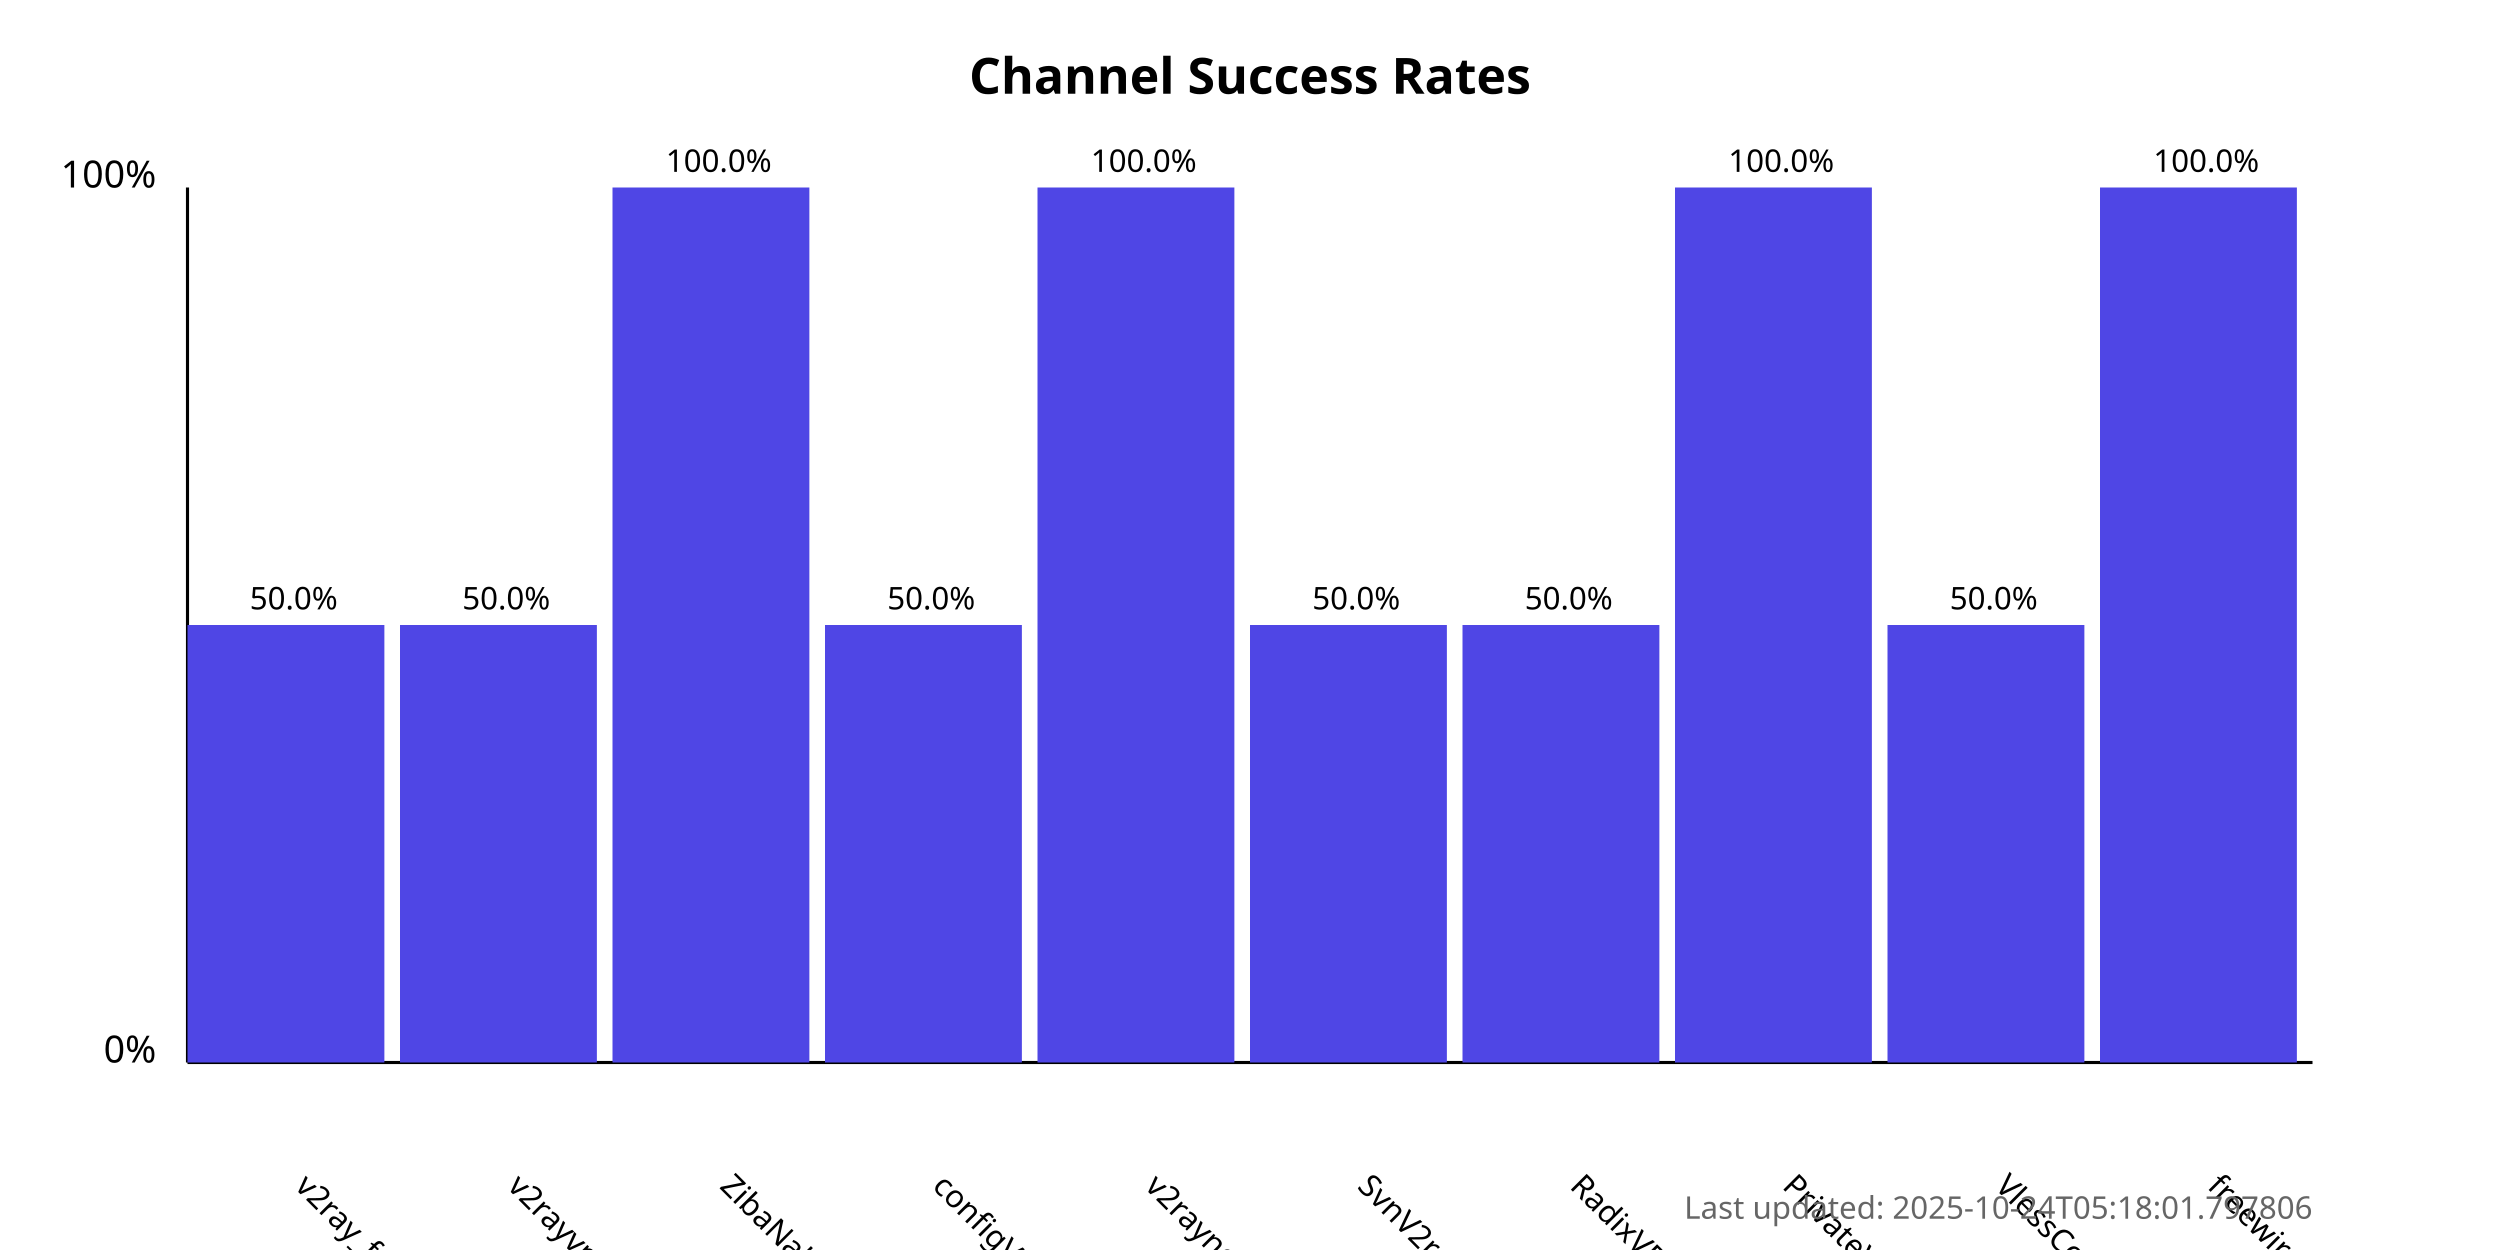
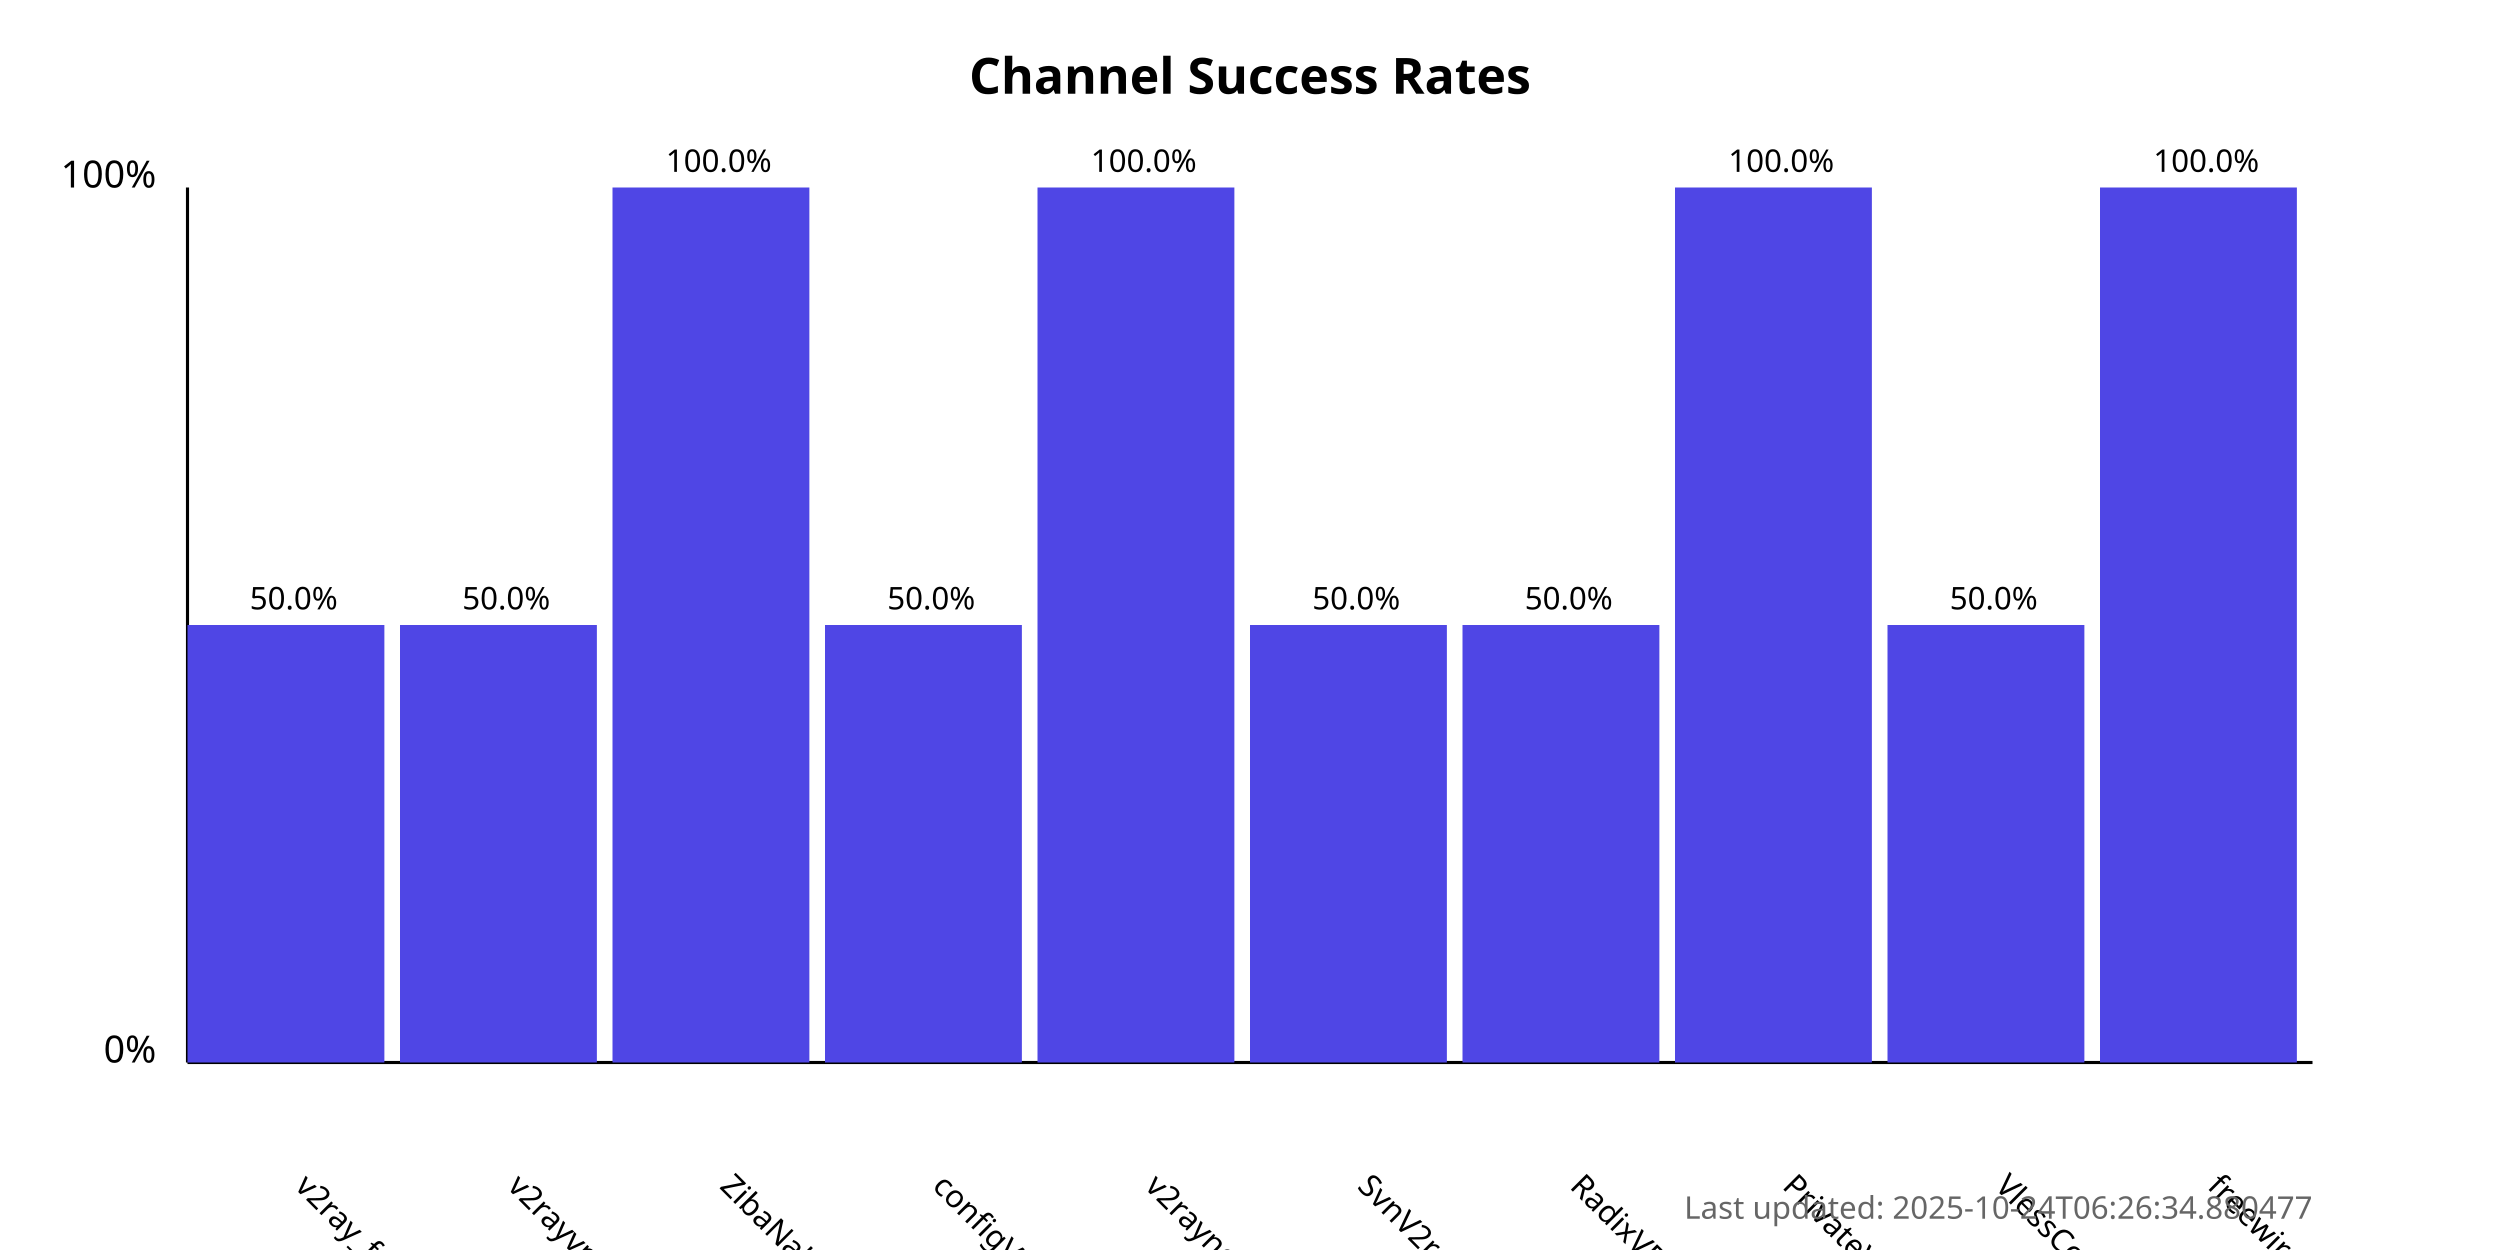
<svg xmlns="http://www.w3.org/2000/svg" width="800" height="400">
  <style>
            .chart-title { font: bold 16px sans-serif; }
            .axis-label { font: 12px sans-serif; }
            .tick-label { font: 10px sans-serif; }
            .bar { fill: #4f46e5; }
            .bar:hover { fill: #6366f1; }
            .timestamp { font: 10px sans-serif; fill: #666; }
        </style>
  <text x="400.0" y="30" text-anchor="middle" class="chart-title">
            Channel Success Rates
        </text>
  <line x1="60" y1="340" x2="60" y2="60" stroke="black" stroke-width="1" />
  <line x1="60" y1="340" x2="740" y2="340" stroke="black" stroke-width="1" />
  <text x="50" y="340" text-anchor="end" class="axis-label">0%</text>
  <text x="50" y="60" text-anchor="end" class="axis-label">100%</text>
  <g>
    <rect x="60" y="200.0" width="63.0" height="140.0" class="bar" />
    <text x="94.0" y="380" transform="rotate(45, 94.0, 380)" text-anchor="start" class="tick-label">
                v2ray_free_conf
            </text>
    <text x="94.0" y="195.0" text-anchor="middle" class="tick-label">
                50.0%
            </text>
  </g>
  <g>
    <rect x="128.0" y="200.0" width="63.0" height="140.0" class="bar" />
    <text x="162.0" y="380" transform="rotate(45, 162.0, 380)" text-anchor="start" class="tick-label">
                v2rayvpno
            </text>
    <text x="162.0" y="195.0" text-anchor="middle" class="tick-label">
                50.0%
            </text>
  </g>
  <g>
    <rect x="196.0" y="60.0" width="63.0" height="280.0" class="bar" />
    <text x="230.0" y="380" transform="rotate(45, 230.0, 380)" text-anchor="start" class="tick-label">
                ZibaNabz
            </text>
    <text x="230.0" y="55.0" text-anchor="middle" class="tick-label">
                100.0%
            </text>
  </g>
  <g>
    <rect x="264.0" y="200.0" width="63.0" height="140.0" class="bar" />
    <text x="298.0" y="380" transform="rotate(45, 298.0, 380)" text-anchor="start" class="tick-label">
                configV2rayForFree
            </text>
    <text x="298.0" y="195.0" text-anchor="middle" class="tick-label">
                50.0%
            </text>
  </g>
  <g>
    <rect x="332.0" y="60.0" width="63.0" height="280.0" class="bar" />
    <text x="366.0" y="380" transform="rotate(45, 366.0, 380)" text-anchor="start" class="tick-label">
                v2rayngvpn
            </text>
    <text x="366.0" y="55.0" text-anchor="middle" class="tick-label">
                100.0%
            </text>
  </g>
  <g>
    <rect x="400.0" y="200.0" width="63.0" height="140.0" class="bar" />
    <text x="434.0" y="380" transform="rotate(45, 434.0, 380)" text-anchor="start" class="tick-label">
                SvnV2ray
            </text>
    <text x="434.0" y="195.0" text-anchor="middle" class="tick-label">
                50.0%
            </text>
  </g>
  <g>
    <rect x="468.0" y="200.0" width="63.0" height="140.0" class="bar" />
    <text x="502.0" y="380" transform="rotate(45, 502.0, 380)" text-anchor="start" class="tick-label">
                RadixVPN
            </text>
    <text x="502.0" y="195.0" text-anchor="middle" class="tick-label">
                50.0%
            </text>
  </g>
  <g>
    <rect x="536.0" y="60.0" width="63.0" height="280.0" class="bar" />
    <text x="570.0" y="380" transform="rotate(45, 570.0, 380)" text-anchor="start" class="tick-label">
                PrivateVPNs
            </text>
    <text x="570.0" y="55.0" text-anchor="middle" class="tick-label">
                100.0%
            </text>
  </g>
  <g>
    <rect x="604.0" y="200.0" width="63.0" height="140.0" class="bar" />
    <text x="638.0" y="380" transform="rotate(45, 638.0, 380)" text-anchor="start" class="tick-label">
                VlessConfig
            </text>
    <text x="638.0" y="195.0" text-anchor="middle" class="tick-label">
                50.0%
            </text>
  </g>
  <g>
    <rect x="672.0" y="60.0" width="63.0" height="280.0" class="bar" />
    <text x="706.0" y="380" transform="rotate(45, 706.0, 380)" text-anchor="start" class="tick-label">
                freewireguard
            </text>
    <text x="706.0" y="55.0" text-anchor="middle" class="tick-label">
                100.0%
            </text>
  </g>
  <text x="740" y="390" text-anchor="end" class="timestamp">
-             Last updated: 2025-10-24T05:18:01.797806
+             Last updated: 2025-10-24T06:26:34.880477
        </text>
</svg>
